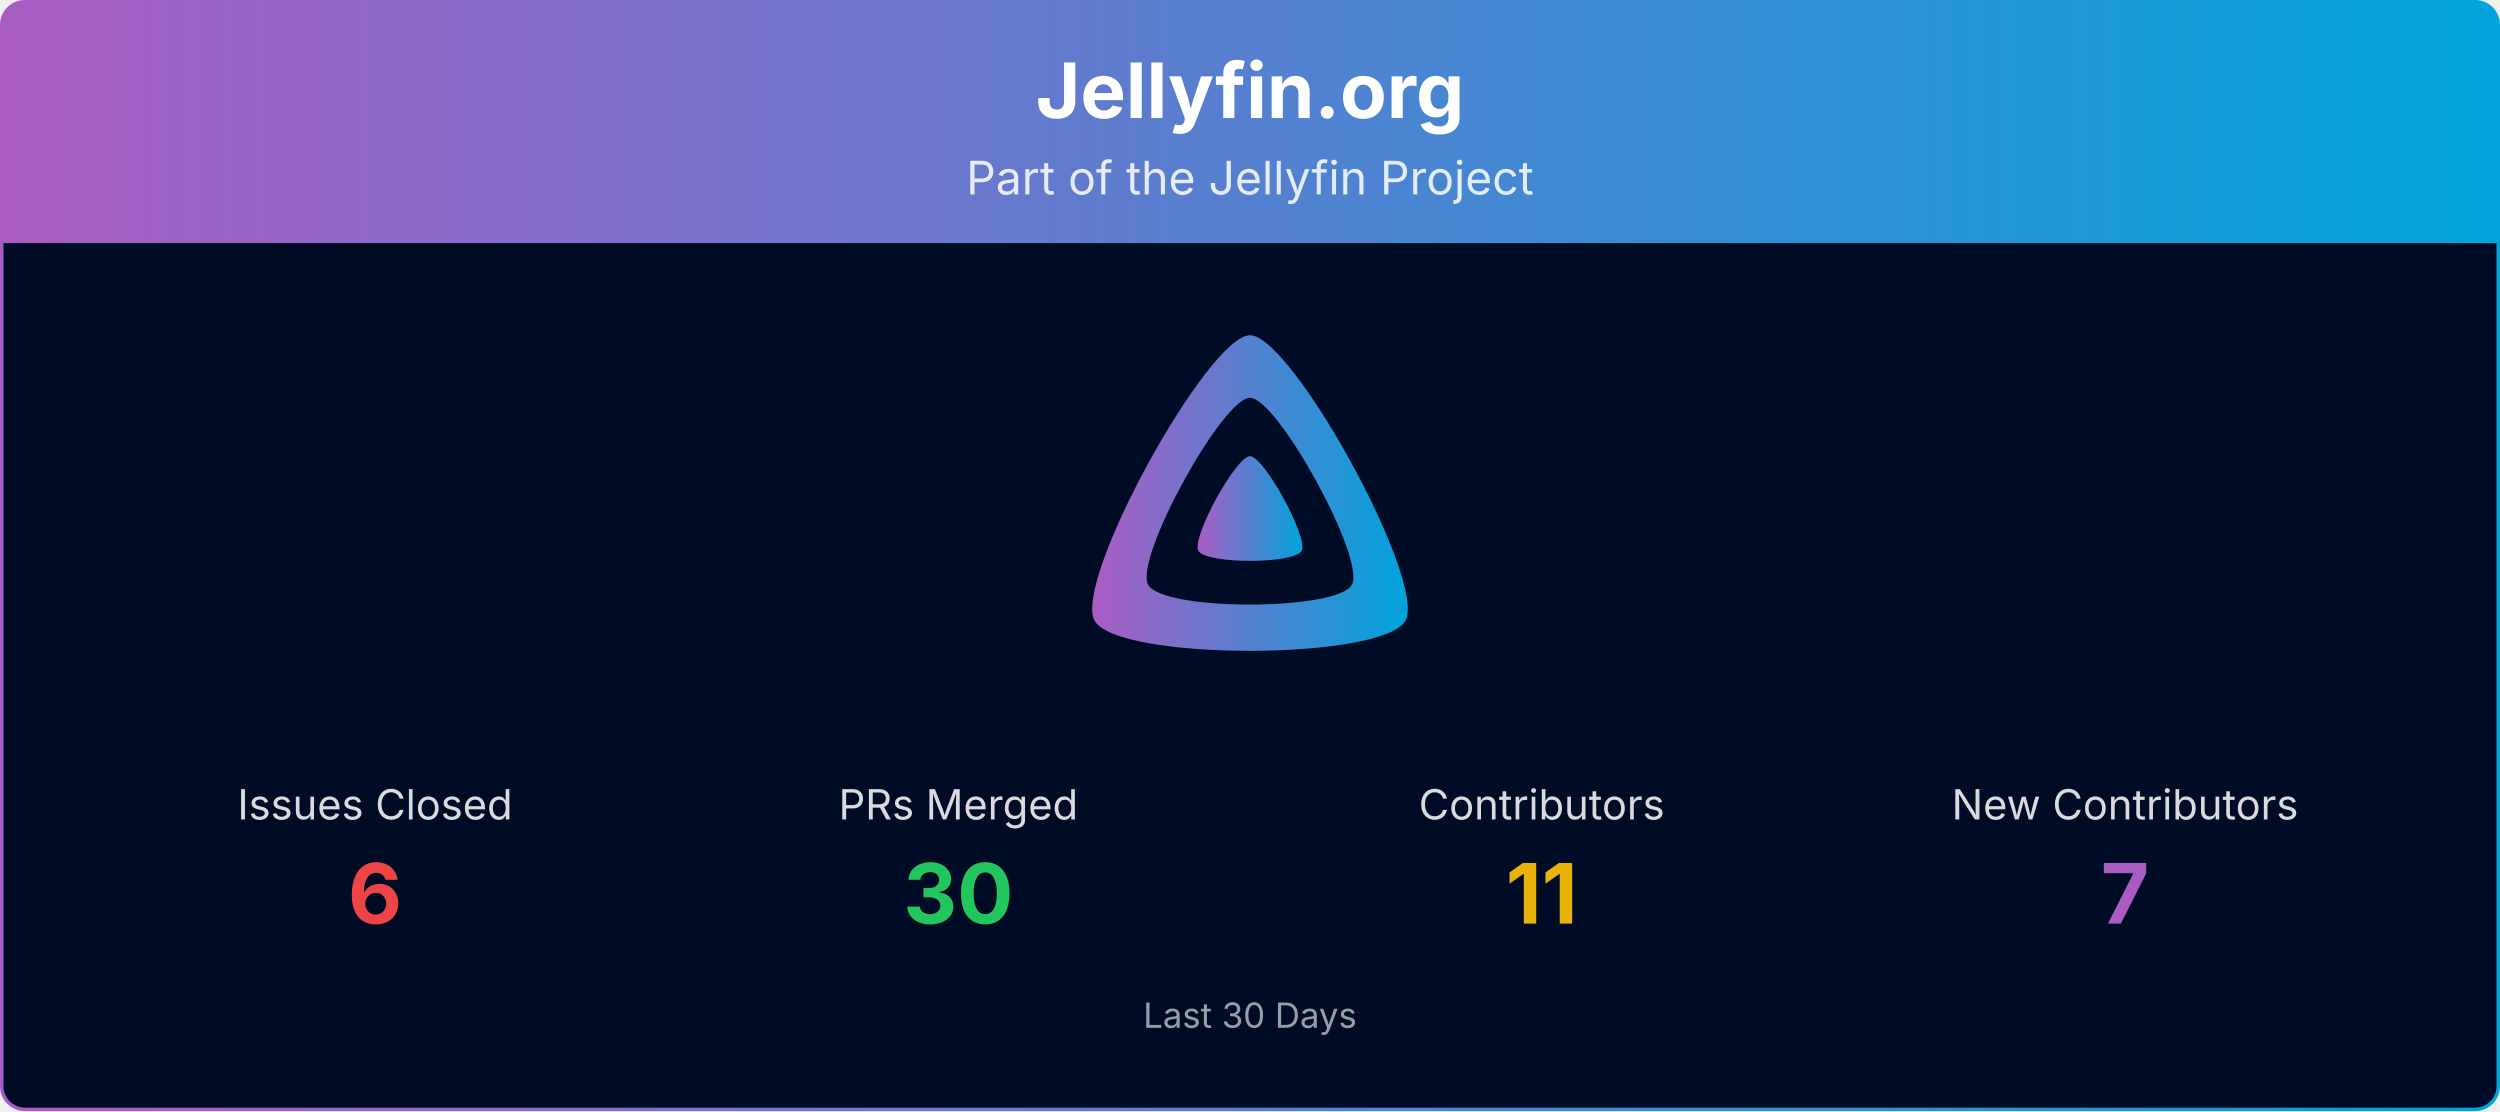
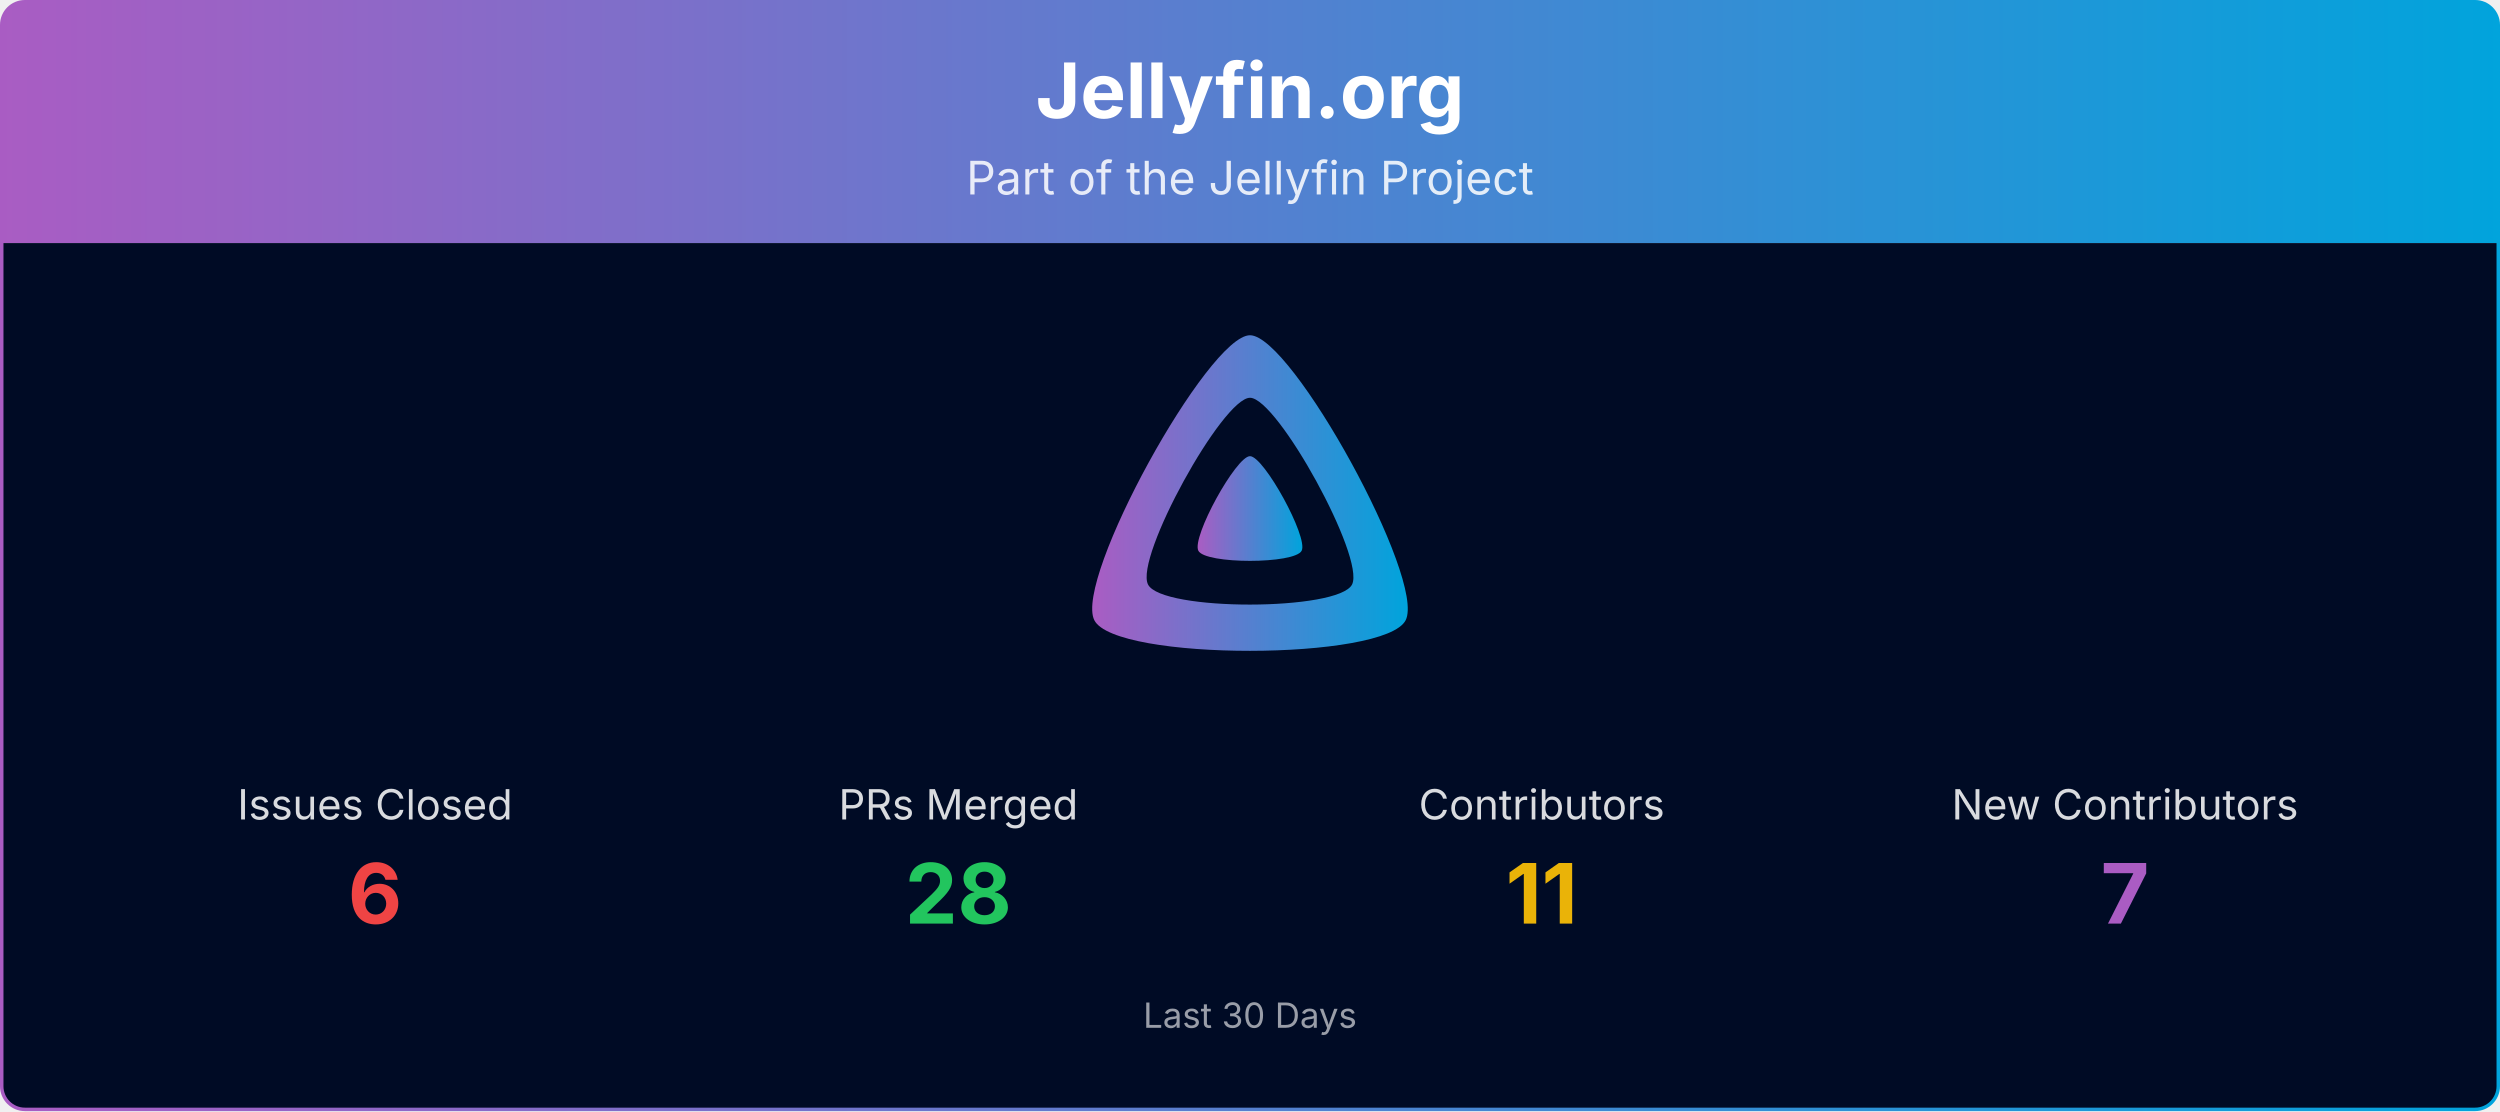
<svg xmlns="http://www.w3.org/2000/svg" viewBox="0 0 1080 480" width="100%" role="img" aria-label="Jellyfin.org">
  <defs>
    <linearGradient id="banner-jellyfin.org-grad" x1="0" y1="0" x2="1" y2="0">
      <stop offset="0%" stop-color="#AA5CC3" />
      <stop offset="100%" stop-color="#00A4DC" />
    </linearGradient>
    <clipPath id="banner-jellyfin.org-grad-clip">
      <rect x="0.75" y="0.75" width="1078.5" height="478.5" rx="10" ry="10" />
    </clipPath>
  </defs>
  <g clip-path="url(#banner-jellyfin.org-grad-clip)">
    <path d="M0.75,10.75 A10.0,10.0 0 0 1 10.75,0.75 L1069.25,0.75 A10.0,10.0 0 0 1 1079.25,10.75 L1079.25,105.00 L0.75,105.00 Z" fill="url(#banner-jellyfin.org-grad)" />
    <text x="540.0" y="51" text-anchor="middle" font-size="33" font-weight="700" font-family="Plus Jakarta Sans, system-ui, -apple-system, Segoe UI, sans-serif" fill="#ffffff">Jellyfin.org</text>
    <text x="540.0" y="84" text-anchor="middle" font-size="20" font-family="Plus Jakarta Sans, system-ui, -apple-system, Segoe UI, sans-serif" fill="#ffffff" opacity="0.85">Part of the Jellyfin Project</text>
    <rect x="0.75" y="105" width="1078.5" height="374.25" fill="#000b25" />
    <g transform="translate(465.00,138.00) scale(0.29297)">
      <path fill="url(#banner-jellyfin.org-grad)" fill-rule="evenodd" d="M256,23.3c-61.6,0-259.8,359.4-229.6,420.1s429.3,60,459.2,0S317.6,23.3,256,23.3zM406.5,390.8c-19.6,39.3-281.1,39.8-300.9,0s110.1-275.3,150.4-275.3S426.1,351.4,406.5,390.8z" />
      <path fill="url(#banner-jellyfin.org-grad)" d="M256,201.6c-20.4,0-86.2,119.3-76.2,139.4s142.5,19.9,152.4,0S276.5,201.6,256,201.6z" />
    </g>
    <text x="162.0" y="354.0" text-anchor="middle" font-size="18" font-family="Plus Jakarta Sans, system-ui, -apple-system, Segoe UI, sans-serif" fill="#ffffff" opacity="0.85">Issues Closed</text>
    <text x="162.0" y="399.0" text-anchor="middle" font-size="36" font-weight="700" font-family="Plus Jakarta Sans, system-ui, -apple-system, Segoe UI, sans-serif" fill="#ef4444">6</text>
    <text x="414.0" y="354.0" text-anchor="middle" font-size="18" font-family="Plus Jakarta Sans, system-ui, -apple-system, Segoe UI, sans-serif" fill="#ffffff" opacity="0.85">PRs Merged</text>
-     <text x="414.0" y="399.0" text-anchor="middle" font-size="36" font-weight="700" font-family="Plus Jakarta Sans, system-ui, -apple-system, Segoe UI, sans-serif" fill="#22c55e">30</text>
+     <text x="414.0" y="399.0" text-anchor="middle" font-size="36" font-weight="700" font-family="Plus Jakarta Sans, system-ui, -apple-system, Segoe UI, sans-serif" fill="#22c55e">28</text>
    <text x="666.0" y="354.0" text-anchor="middle" font-size="18" font-family="Plus Jakarta Sans, system-ui, -apple-system, Segoe UI, sans-serif" fill="#ffffff" opacity="0.85">Contributors</text>
    <text x="666.0" y="399.0" text-anchor="middle" font-size="36" font-weight="700" font-family="Plus Jakarta Sans, system-ui, -apple-system, Segoe UI, sans-serif" fill="#eab308">11</text>
    <text x="918.0" y="354.0" text-anchor="middle" font-size="18" font-family="Plus Jakarta Sans, system-ui, -apple-system, Segoe UI, sans-serif" fill="#ffffff" opacity="0.85">New Contributors</text>
    <text x="918.0" y="399.0" text-anchor="middle" font-size="36" font-weight="700" font-family="Plus Jakarta Sans, system-ui, -apple-system, Segoe UI, sans-serif" fill="#AA5CC3">7</text>
    <text x="540.0" y="444.0" text-anchor="middle" font-size="15" font-family="Plus Jakarta Sans, system-ui, -apple-system, Segoe UI, sans-serif" fill="#ffffff" opacity="0.6">Last 30 Days</text>
  </g>
  <rect x="0.75" y="0.75" width="1078.5" height="478.5" rx="10" ry="10" fill="none" stroke="url(#banner-jellyfin.org-grad)" stroke-width="1.5" />
</svg>
